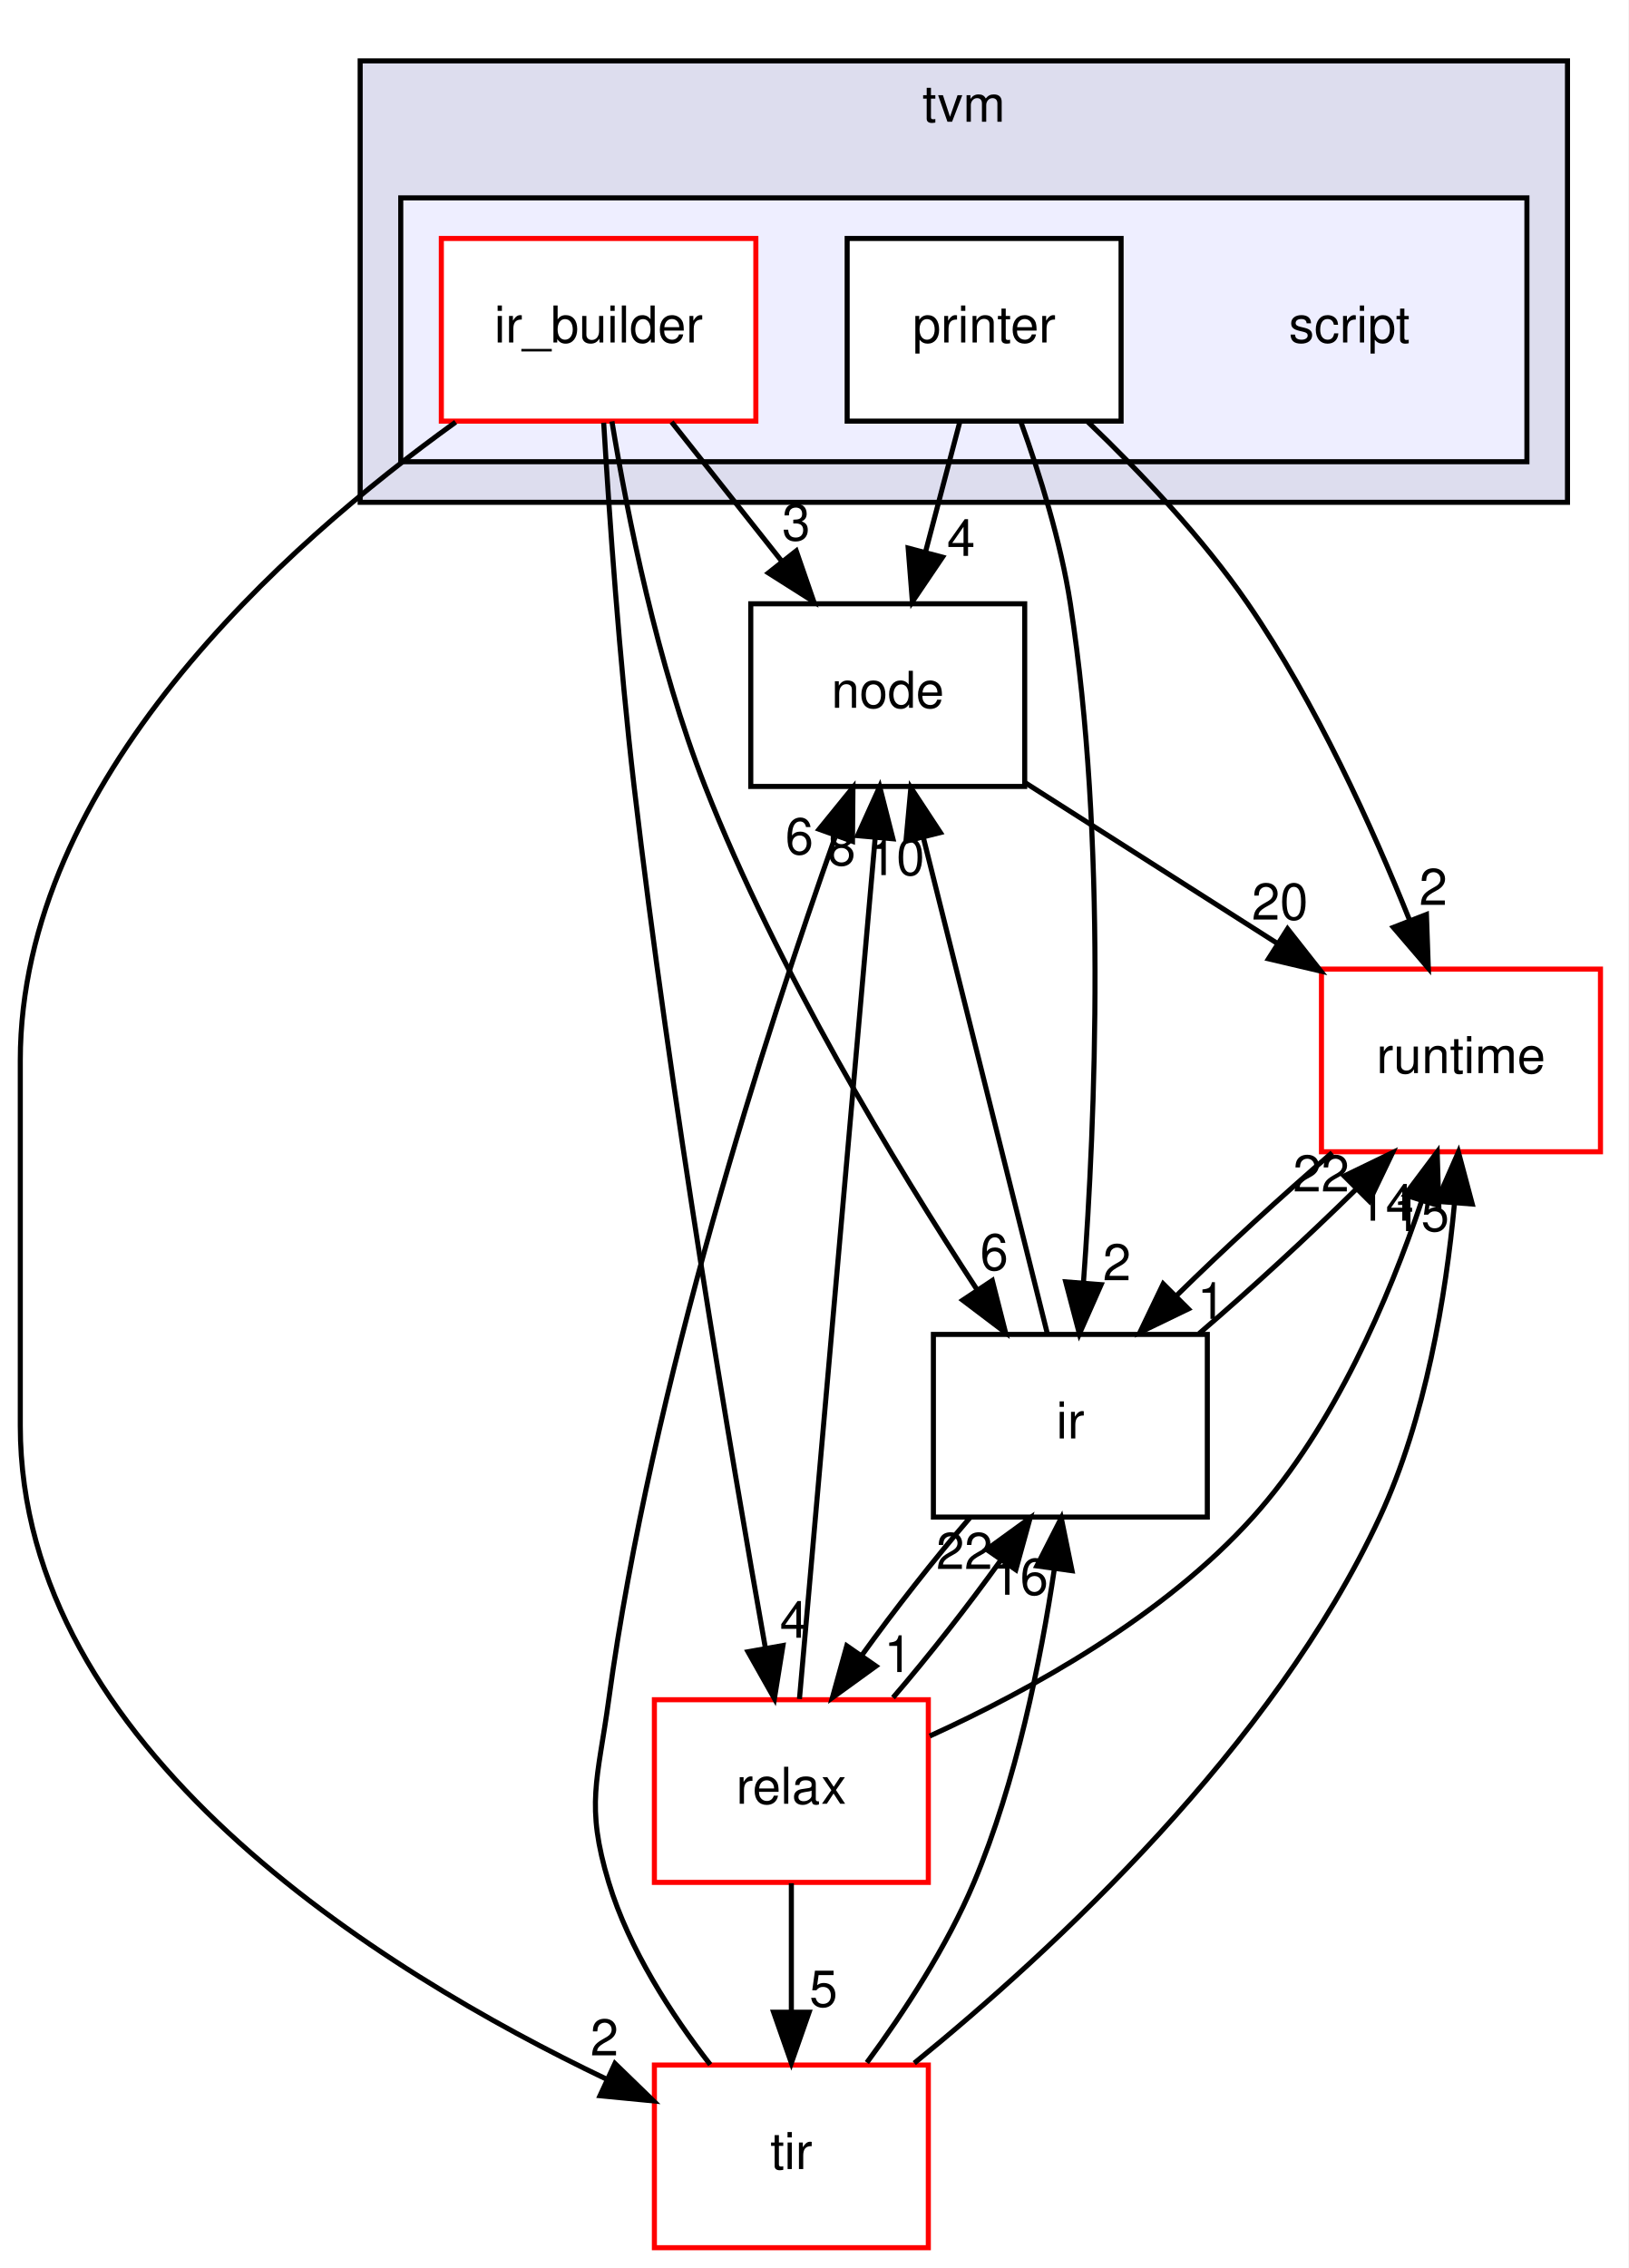
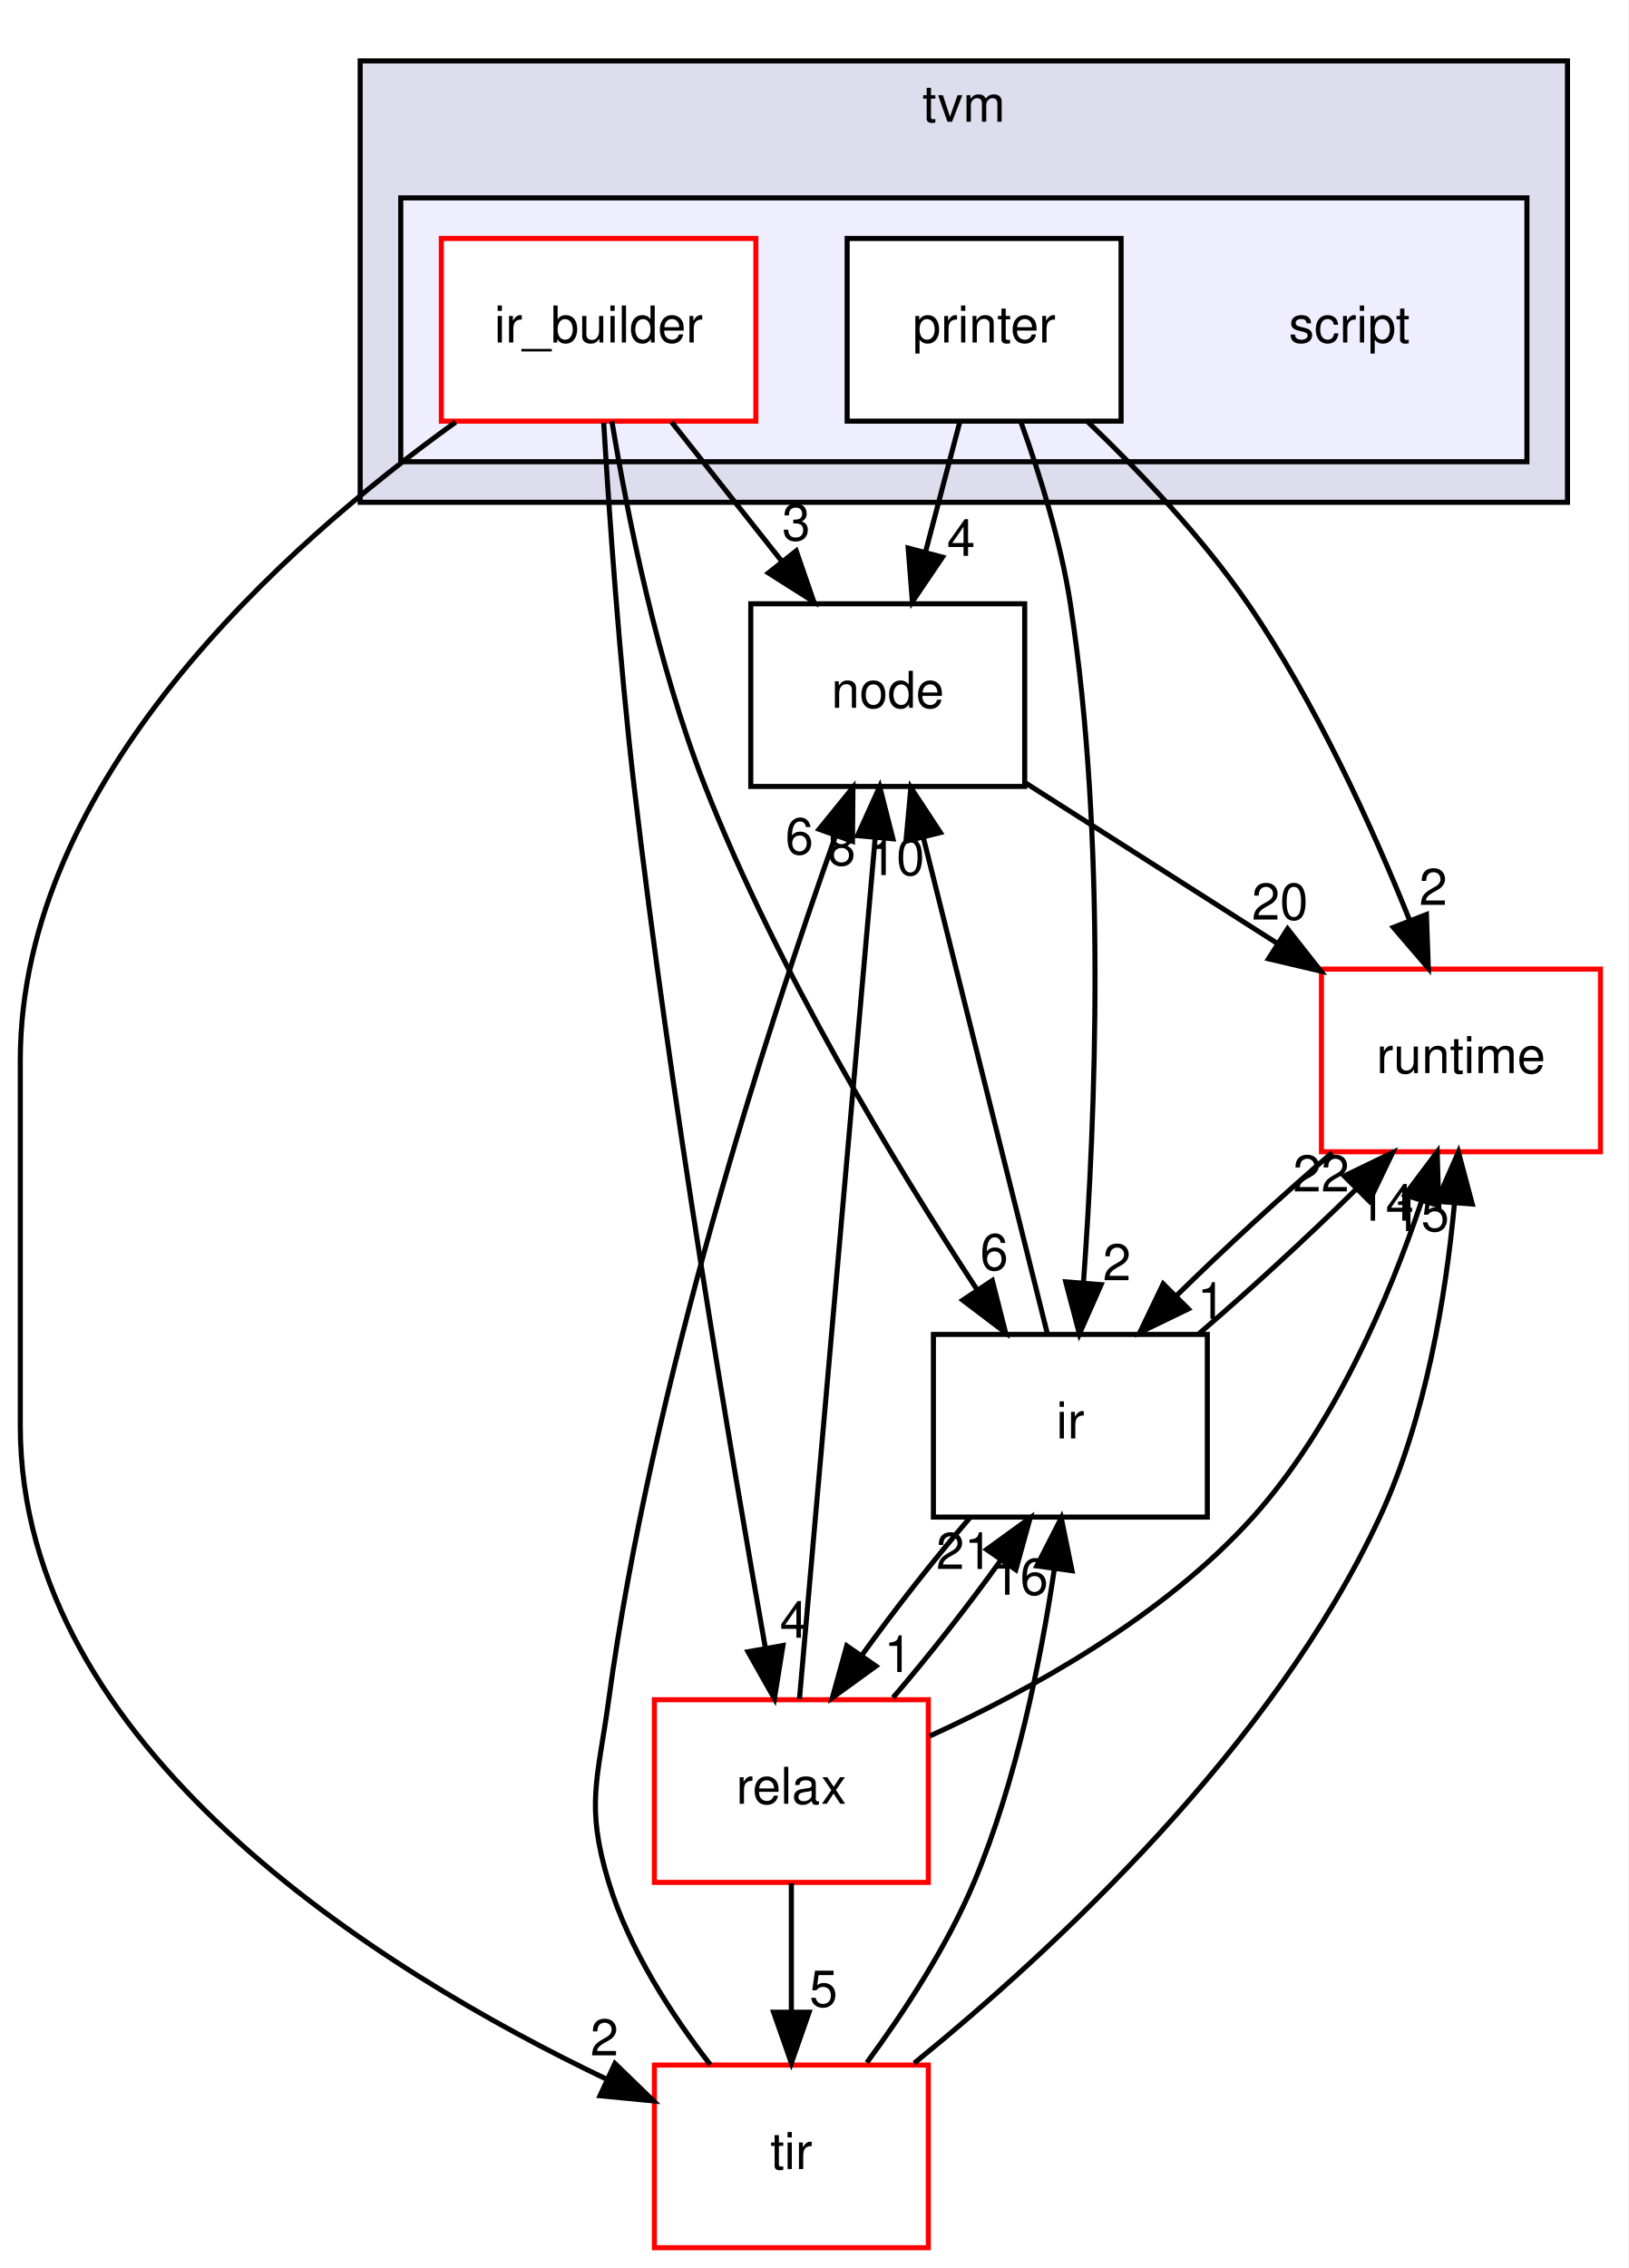
<svg xmlns="http://www.w3.org/2000/svg" xmlns:xlink="http://www.w3.org/1999/xlink" width="321pt" height="447pt" viewBox="0.00 0.00 321.00 447.00">
  <g id="graph0" class="graph" transform="scale(1 1) rotate(0) translate(4 443)">
    <polygon fill="#ffffff" stroke="transparent" points="-4,4 -4,-443 317,-443 317,4 -4,4" />
    <g id="clust1" class="cluster">
      <g id="a_clust1">
        <a xlink:href="dir_b4c7d8e826c599ba55146c099a14beb5.html" target="_top" xlink:title="tvm">
          <polygon fill="#ddddee" stroke="#000000" points="67,-344 67,-431 305,-431 305,-344 67,-344" />
          <text text-anchor="middle" x="186" y="-419" font-family="Helvetica,sans-Serif" font-size="10.00" fill="#000000">tvm</text>
        </a>
      </g>
    </g>
    <g id="clust2" class="cluster">
      <g id="a_clust2">
        <a xlink:href="dir_84875704194fd544d29fe0c7fedd8939.html" target="_top">
          <polygon fill="#eeeeff" stroke="#000000" points="75,-352 75,-404 297,-404 297,-352 75,-352" />
        </a>
      </g>
    </g>
    <g id="node1" class="node">
      <text text-anchor="middle" x="262" y="-375.5" font-family="Helvetica,sans-Serif" font-size="10.00" fill="#000000">script</text>
    </g>
    <g id="node2" class="node">
      <g id="a_node2">
        <a xlink:href="dir_9e615ec4a59e46584bcc4e2226e148a2.html" target="_top" xlink:title="ir_builder">
          <polygon fill="#ffffff" stroke="#ff0000" points="145,-396 83,-396 83,-360 145,-360 145,-396" />
          <text text-anchor="middle" x="114" y="-375.5" font-family="Helvetica,sans-Serif" font-size="10.00" fill="#000000">ir_builder</text>
        </a>
      </g>
    </g>
    <g id="node4" class="node">
      <g id="a_node4">
        <a xlink:href="dir_6cd4295f6ad5aa17e5b568d0e5b190e5.html" target="_top" xlink:title="node">
          <polygon fill="none" stroke="#000000" points="198,-324 144,-324 144,-288 198,-288 198,-324" />
          <text text-anchor="middle" x="171" y="-303.5" font-family="Helvetica,sans-Serif" font-size="10.00" fill="#000000">node</text>
        </a>
      </g>
    </g>
    <g id="edge16" class="edge">
      <path fill="none" stroke="#000000" d="M128.383,-359.831C134.949,-351.539 142.851,-341.557 150.058,-332.453" />
      <polygon fill="#000000" stroke="#000000" points="152.96,-334.426 156.423,-324.413 147.472,-330.081 152.96,-334.426" />
      <g id="a_edge16-headlabel">
        <a xlink:href="dir_000027_000021.html" target="_top" xlink:title="3">
          <text text-anchor="middle" x="152.955" y="-336.507" font-family="Helvetica,sans-Serif" font-size="10.00" fill="#000000">3</text>
        </a>
      </g>
    </g>
    <g id="node6" class="node">
      <g id="a_node6">
        <a xlink:href="dir_dc867ff9a37cad1764f1670dc7eba6c1.html" target="_top" xlink:title="ir">
          <polygon fill="none" stroke="#000000" points="234,-180 180,-180 180,-144 234,-144 234,-180" />
          <text text-anchor="middle" x="207" y="-159.5" font-family="Helvetica,sans-Serif" font-size="10.00" fill="#000000">ir</text>
        </a>
      </g>
    </g>
    <g id="edge17" class="edge">
      <path fill="none" stroke="#000000" d="M116.629,-359.95C119.686,-341.443 125.558,-312.045 135,-288 149.189,-251.867 172.38,-213.586 188.597,-188.831" />
      <polygon fill="#000000" stroke="#000000" points="191.611,-190.619 194.226,-180.352 185.779,-186.747 191.611,-190.619" />
      <g id="a_edge17-headlabel">
        <a xlink:href="dir_000027_000007.html" target="_top" xlink:title="6">
          <text text-anchor="middle" x="191.988" y="-192.684" font-family="Helvetica,sans-Serif" font-size="10.00" fill="#000000">6</text>
        </a>
      </g>
    </g>
    <g id="node7" class="node">
      <g id="a_node7">
        <a xlink:href="dir_72c2f11201cd7636dc7624de0754daa5.html" target="_top" xlink:title="tir">
          <polygon fill="#ffffff" stroke="#ff0000" points="179,-36 125,-36 125,0 179,0 179,-36" />
          <text text-anchor="middle" x="152" y="-15.5" font-family="Helvetica,sans-Serif" font-size="10.00" fill="#000000">tir</text>
        </a>
      </g>
    </g>
    <g id="edge18" class="edge">
      <path fill="none" stroke="#000000" d="M85.82,-359.8C52.062,-335.531 0,-289.163 0,-234 0,-234 0,-234 0,-162 0,-98.538 70.691,-54.663 115.656,-33.174" />
      <polygon fill="#000000" stroke="#000000" points="117.221,-36.307 124.825,-28.93 114.28,-29.954 117.221,-36.307" />
      <g id="a_edge18-headlabel">
        <a xlink:href="dir_000027_000012.html" target="_top" xlink:title="2">
          <text text-anchor="middle" x="115.151" y="-37.893" font-family="Helvetica,sans-Serif" font-size="10.00" fill="#000000">2</text>
        </a>
      </g>
    </g>
    <g id="node8" class="node">
      <g id="a_node8">
        <a xlink:href="dir_039190d3b4246b6bdd648b90e06580e6.html" target="_top" xlink:title="relax">
          <polygon fill="#ffffff" stroke="#ff0000" points="179,-108 125,-108 125,-72 179,-72 179,-108" />
          <text text-anchor="middle" x="152" y="-87.5" font-family="Helvetica,sans-Serif" font-size="10.00" fill="#000000">relax</text>
        </a>
      </g>
    </g>
    <g id="edge19" class="edge">
      <path fill="none" stroke="#000000" d="M115.006,-359.688C116.105,-341.474 118.104,-312.75 121,-288 128.114,-227.193 140.094,-156.435 146.89,-118.132" />
      <polygon fill="#000000" stroke="#000000" points="150.346,-118.684 148.661,-108.224 143.456,-117.453 150.346,-118.684" />
      <g id="a_edge19-headlabel">
        <a xlink:href="dir_000027_000011.html" target="_top" xlink:title="4">
          <text text-anchor="middle" x="152.509" y="-120.222" font-family="Helvetica,sans-Serif" font-size="10.00" fill="#000000">4</text>
        </a>
      </g>
    </g>
    <g id="node3" class="node">
      <g id="a_node3">
        <a xlink:href="dir_a59a89c7dd2e4e6561fe59bf359ce2f3.html" target="_top" xlink:title="printer">
          <polygon fill="#ffffff" stroke="#000000" points="217,-396 163,-396 163,-360 217,-360 217,-396" />
          <text text-anchor="middle" x="190" y="-375.5" font-family="Helvetica,sans-Serif" font-size="10.00" fill="#000000">printer</text>
        </a>
      </g>
    </g>
    <g id="edge2" class="edge">
      <path fill="none" stroke="#000000" d="M185.206,-359.831C183.151,-352.046 180.704,-342.773 178.424,-334.135" />
      <polygon fill="#000000" stroke="#000000" points="181.795,-333.189 175.859,-324.413 175.026,-334.975 181.795,-333.189" />
      <g id="a_edge2-headlabel">
        <a xlink:href="dir_000035_000021.html" target="_top" xlink:title="4">
          <text text-anchor="middle" x="185.457" y="-333.44" font-family="Helvetica,sans-Serif" font-size="10.00" fill="#000000">4</text>
        </a>
      </g>
    </g>
    <g id="node5" class="node">
      <g id="a_node5">
        <a xlink:href="dir_404558507ed35459f0d7a6d81d8c508d.html" target="_top" xlink:title="runtime">
          <polygon fill="#ffffff" stroke="#ff0000" points="311.5,-252 256.5,-252 256.5,-216 311.5,-216 311.5,-252" />
          <text text-anchor="middle" x="284" y="-231.5" font-family="Helvetica,sans-Serif" font-size="10.00" fill="#000000">runtime</text>
        </a>
      </g>
    </g>
    <g id="edge3" class="edge">
      <path fill="none" stroke="#000000" d="M210.44,-359.863C220.783,-349.969 233.014,-337.091 242,-324 255.4,-304.479 266.509,-280.005 273.93,-261.507" />
      <polygon fill="#000000" stroke="#000000" points="277.196,-262.765 277.565,-252.177 270.673,-260.224 277.196,-262.765" />
      <g id="a_edge3-headlabel">
        <a xlink:href="dir_000035_000008.html" target="_top" xlink:title="2">
          <text text-anchor="middle" x="278.536" y="-264.646" font-family="Helvetica,sans-Serif" font-size="10.00" fill="#000000">2</text>
        </a>
      </g>
    </g>
    <g id="edge4" class="edge">
      <path fill="none" stroke="#000000" d="M197.244,-359.837C200.971,-349.513 205.119,-336.24 207,-324 214.139,-277.546 211.958,-222.71 209.582,-190.229" />
      <polygon fill="#000000" stroke="#000000" points="213.06,-189.808 208.782,-180.116 206.082,-190.36 213.06,-189.808" />
      <g id="a_edge4-headlabel">
        <a xlink:href="dir_000035_000007.html" target="_top" xlink:title="2">
          <text text-anchor="middle" x="216.174" y="-190.668" font-family="Helvetica,sans-Serif" font-size="10.00" fill="#000000">2</text>
        </a>
      </g>
    </g>
    <g id="edge1" class="edge">
      <path fill="none" stroke="#000000" d="M198.066,-288.754C212.941,-279.277 231.592,-267.393 247.713,-257.121" />
      <polygon fill="#000000" stroke="#000000" points="249.817,-259.931 256.37,-251.605 246.055,-254.027 249.817,-259.931" />
      <g id="a_edge1-headlabel">
        <a xlink:href="dir_000021_000008.html" target="_top" xlink:title="20">
          <text text-anchor="middle" x="248.311" y="-261.757" font-family="Helvetica,sans-Serif" font-size="10.00" fill="#000000">20</text>
        </a>
      </g>
    </g>
    <g id="edge5" class="edge">
      <path fill="none" stroke="#000000" d="M258.617,-215.831C248.644,-207.285 237.405,-196.944 227.905,-187.62" />
      <polygon fill="#000000" stroke="#000000" points="230.256,-185.021 220.716,-180.413 225.3,-189.965 230.256,-185.021" />
      <g id="a_edge5-headlabel">
        <a xlink:href="dir_000008_000007.html" target="_top" xlink:title="1">
          <text text-anchor="middle" x="234.805" y="-183.061" font-family="Helvetica,sans-Serif" font-size="10.00" fill="#000000">1</text>
        </a>
      </g>
    </g>
    <g id="edge6" class="edge">
      <path fill="none" stroke="#000000" d="M202.478,-180.09C196.33,-204.68 185.274,-248.905 178.037,-277.853" />
      <polygon fill="#000000" stroke="#000000" points="174.589,-277.212 175.559,-287.762 181.38,-278.91 174.589,-277.212" />
      <g id="a_edge6-headlabel">
        <a xlink:href="dir_000007_000021.html" target="_top" xlink:title="10">
          <text text-anchor="middle" x="172.707" y="-270.536" font-family="Helvetica,sans-Serif" font-size="10.00" fill="#000000">10</text>
        </a>
      </g>
    </g>
    <g id="edge7" class="edge">
      <path fill="none" stroke="#000000" d="M232.376,-180.163C242.425,-188.774 253.761,-199.208 263.308,-208.589" />
      <polygon fill="#000000" stroke="#000000" points="260.985,-211.217 270.522,-215.831 265.944,-206.276 260.985,-211.217" />
      <g id="a_edge7-headlabel">
        <a xlink:href="dir_000007_000008.html" target="_top" xlink:title="22">
          <text text-anchor="middle" x="256.437" y="-208.174" font-family="Helvetica,sans-Serif" font-size="10.00" fill="#000000">22</text>
        </a>
      </g>
    </g>
    <g id="edge8" class="edge">
      <path fill="none" stroke="#000000" d="M187.169,-143.831C180.099,-135.623 172.367,-125.761 165.873,-116.732" />
      <polygon fill="#000000" stroke="#000000" points="168.672,-114.626 160.09,-108.413 162.924,-118.622 168.672,-114.626" />
      <g id="a_edge8-headlabel">
        <a xlink:href="dir_000007_000011.html" target="_top" xlink:title="1">
          <text text-anchor="middle" x="173.055" y="-113.457" font-family="Helvetica,sans-Serif" font-size="10.00" fill="#000000">1</text>
        </a>
      </g>
    </g>
    <g id="edge9" class="edge">
      <path fill="none" stroke="#000000" d="M136.01,-36.083C128.346,-45.963 119.983,-58.844 116,-72 111.364,-87.314 113.839,-92.147 116,-108 124.456,-170.039 147.167,-240.071 160.613,-277.981" />
      <polygon fill="#000000" stroke="#000000" points="157.463,-279.563 164.141,-287.788 164.05,-277.194 157.463,-279.563" />
      <g id="a_edge9-headlabel">
        <a xlink:href="dir_000012_000021.html" target="_top" xlink:title="6">
          <text text-anchor="middle" x="153.575" y="-274.642" font-family="Helvetica,sans-Serif" font-size="10.00" fill="#000000">6</text>
        </a>
      </g>
    </g>
    <g id="edge10" class="edge">
      <path fill="none" stroke="#000000" d="M176.23,-36.374C203.56,-58.597 246.934,-98.707 268,-144 277.063,-163.487 281.015,-187.542 282.727,-205.879" />
      <polygon fill="#000000" stroke="#000000" points="279.244,-206.234 283.498,-215.937 286.224,-205.699 279.244,-206.234" />
      <g id="a_edge10-headlabel">
        <a xlink:href="dir_000012_000008.html" target="_top" xlink:title="15">
          <text text-anchor="middle" x="276.138" y="-200.367" font-family="Helvetica,sans-Serif" font-size="10.00" fill="#000000">15</text>
        </a>
      </g>
    </g>
    <g id="edge11" class="edge">
      <path fill="none" stroke="#000000" d="M166.885,-36.481C174.246,-46.47 182.672,-59.328 188,-72 196.331,-91.812 201.153,-115.668 203.854,-133.839" />
      <polygon fill="#000000" stroke="#000000" points="200.394,-134.371 205.209,-143.808 207.33,-133.428 200.394,-134.371" />
      <g id="a_edge11-headlabel">
        <a xlink:href="dir_000012_000007.html" target="_top" xlink:title="16">
          <text text-anchor="middle" x="197.096" y="-128.692" font-family="Helvetica,sans-Serif" font-size="10.00" fill="#000000">16</text>
        </a>
      </g>
    </g>
    <g id="edge12" class="edge">
      <path fill="none" stroke="#000000" d="M153.596,-108.145C156.908,-145.794 164.547,-232.641 168.512,-277.71" />
      <polygon fill="#000000" stroke="#000000" points="165.05,-278.301 169.413,-287.955 172.023,-277.687 165.05,-278.301" />
      <g id="a_edge12-headlabel">
        <a xlink:href="dir_000011_000021.html" target="_top" xlink:title="8">
          <text text-anchor="middle" x="161.907" y="-272.469" font-family="Helvetica,sans-Serif" font-size="10.00" fill="#000000">8</text>
        </a>
      </g>
    </g>
    <g id="edge13" class="edge">
      <path fill="none" stroke="#000000" d="M179.283,-100.847C199.116,-109.89 225.455,-124.448 243,-144 259.039,-161.873 269.79,-187.081 276.244,-206.273" />
      <polygon fill="#000000" stroke="#000000" points="272.957,-207.485 279.314,-215.961 279.63,-205.371 272.957,-207.485" />
      <g id="a_edge13-headlabel">
        <a xlink:href="dir_000011_000008.html" target="_top" xlink:title="14">
          <text text-anchor="middle" x="269.165" y="-202.416" font-family="Helvetica,sans-Serif" font-size="10.00" fill="#000000">14</text>
        </a>
      </g>
    </g>
    <g id="edge14" class="edge">
      <path fill="none" stroke="#000000" d="M172.042,-108.413C179.125,-116.654 186.851,-126.525 193.319,-135.536" />
      <polygon fill="#000000" stroke="#000000" points="190.498,-137.609 199.074,-143.831 196.25,-133.62 190.498,-137.609" />
      <g id="a_edge14-headlabel">
-         <a xlink:href="dir_000011_000007.html" target="_top" xlink:title="22">
-           <text text-anchor="middle" x="186.116" y="-133.774" font-family="Helvetica,sans-Serif" font-size="10.00" fill="#000000">22</text>
+         <a xlink:href="dir_000011_000007.html" target="_top" xlink:title="21">
+           <text text-anchor="middle" x="186.116" y="-133.774" font-family="Helvetica,sans-Serif" font-size="10.00" fill="#000000">21</text>
        </a>
      </g>
    </g>
    <g id="edge15" class="edge">
      <path fill="none" stroke="#000000" d="M152,-71.831C152,-64.131 152,-54.974 152,-46.417" />
      <polygon fill="#000000" stroke="#000000" points="155.5,-46.413 152,-36.413 148.5,-46.413 155.5,-46.413" />
      <g id="a_edge15-headlabel">
        <a xlink:href="dir_000011_000012.html" target="_top" xlink:title="5">
          <text text-anchor="middle" x="158.339" y="-47.508" font-family="Helvetica,sans-Serif" font-size="10.00" fill="#000000">5</text>
        </a>
      </g>
    </g>
  </g>
</svg>
